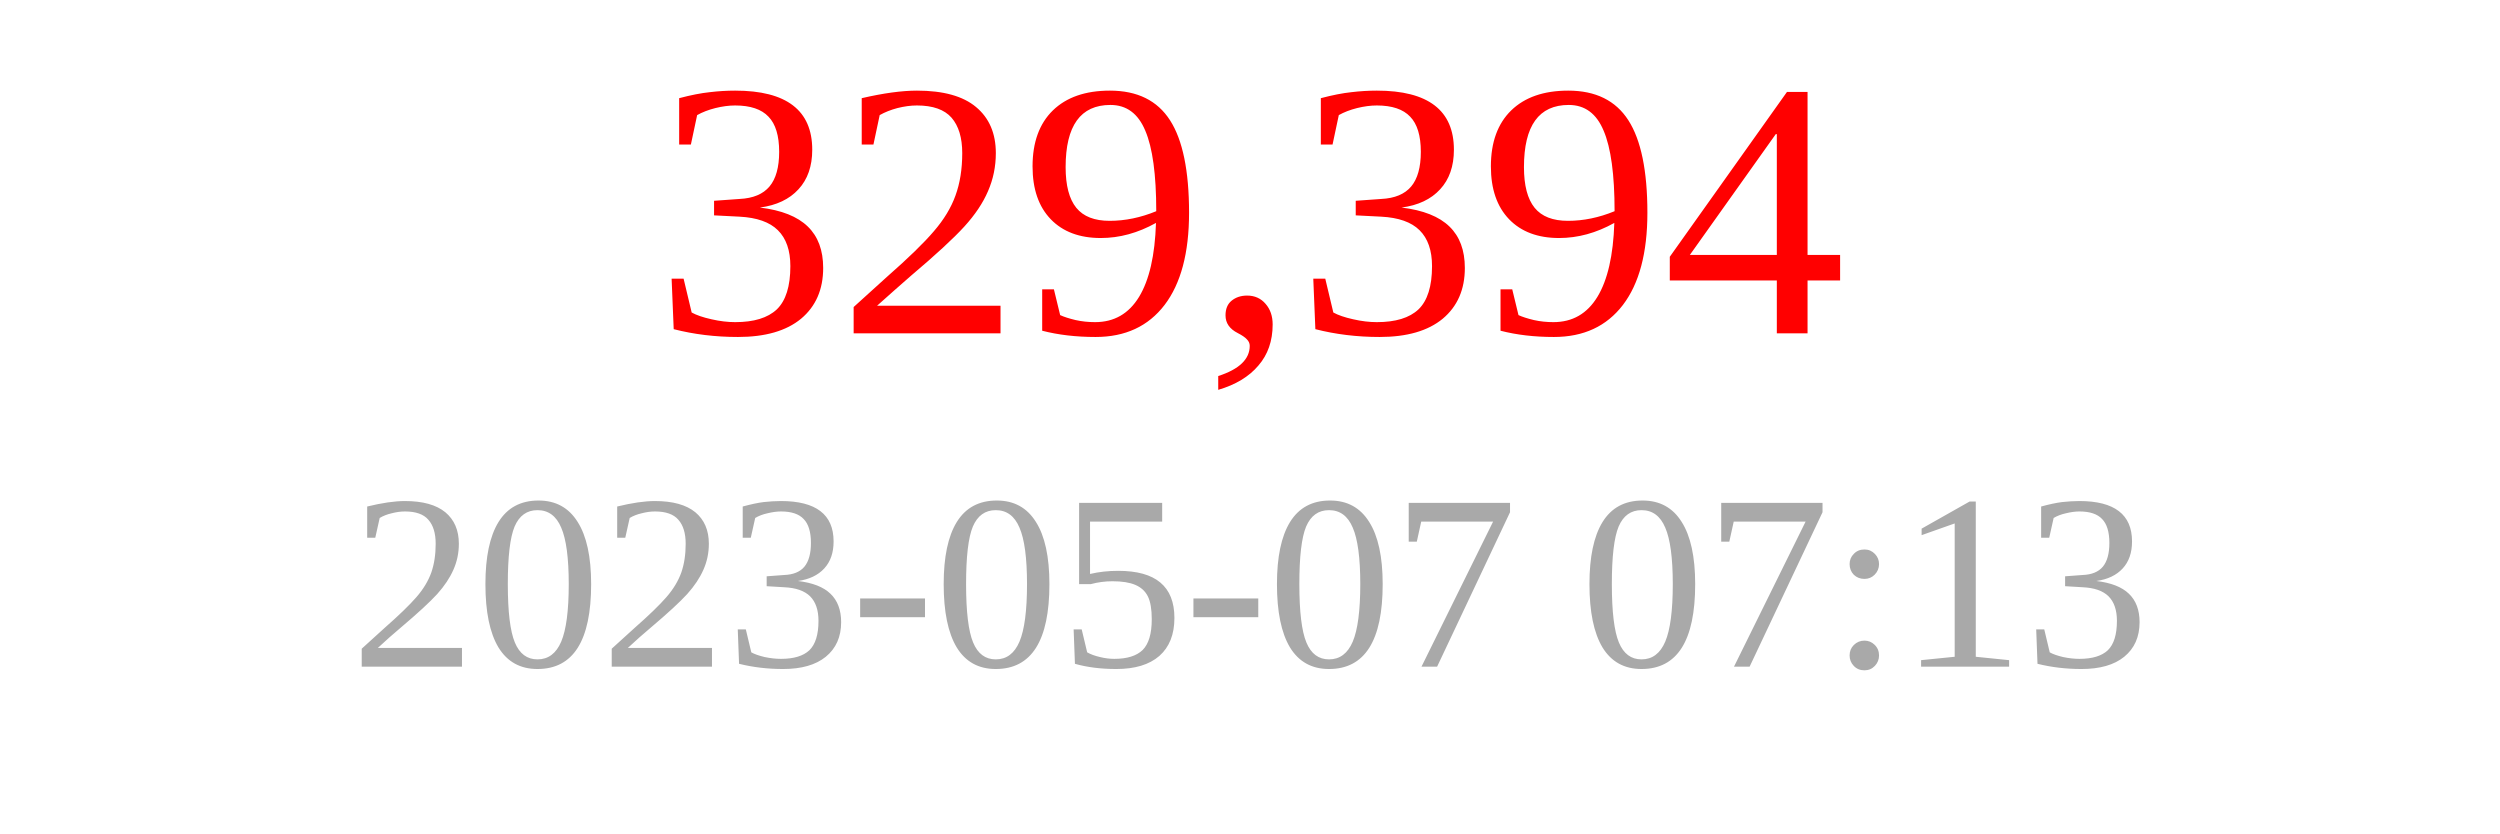
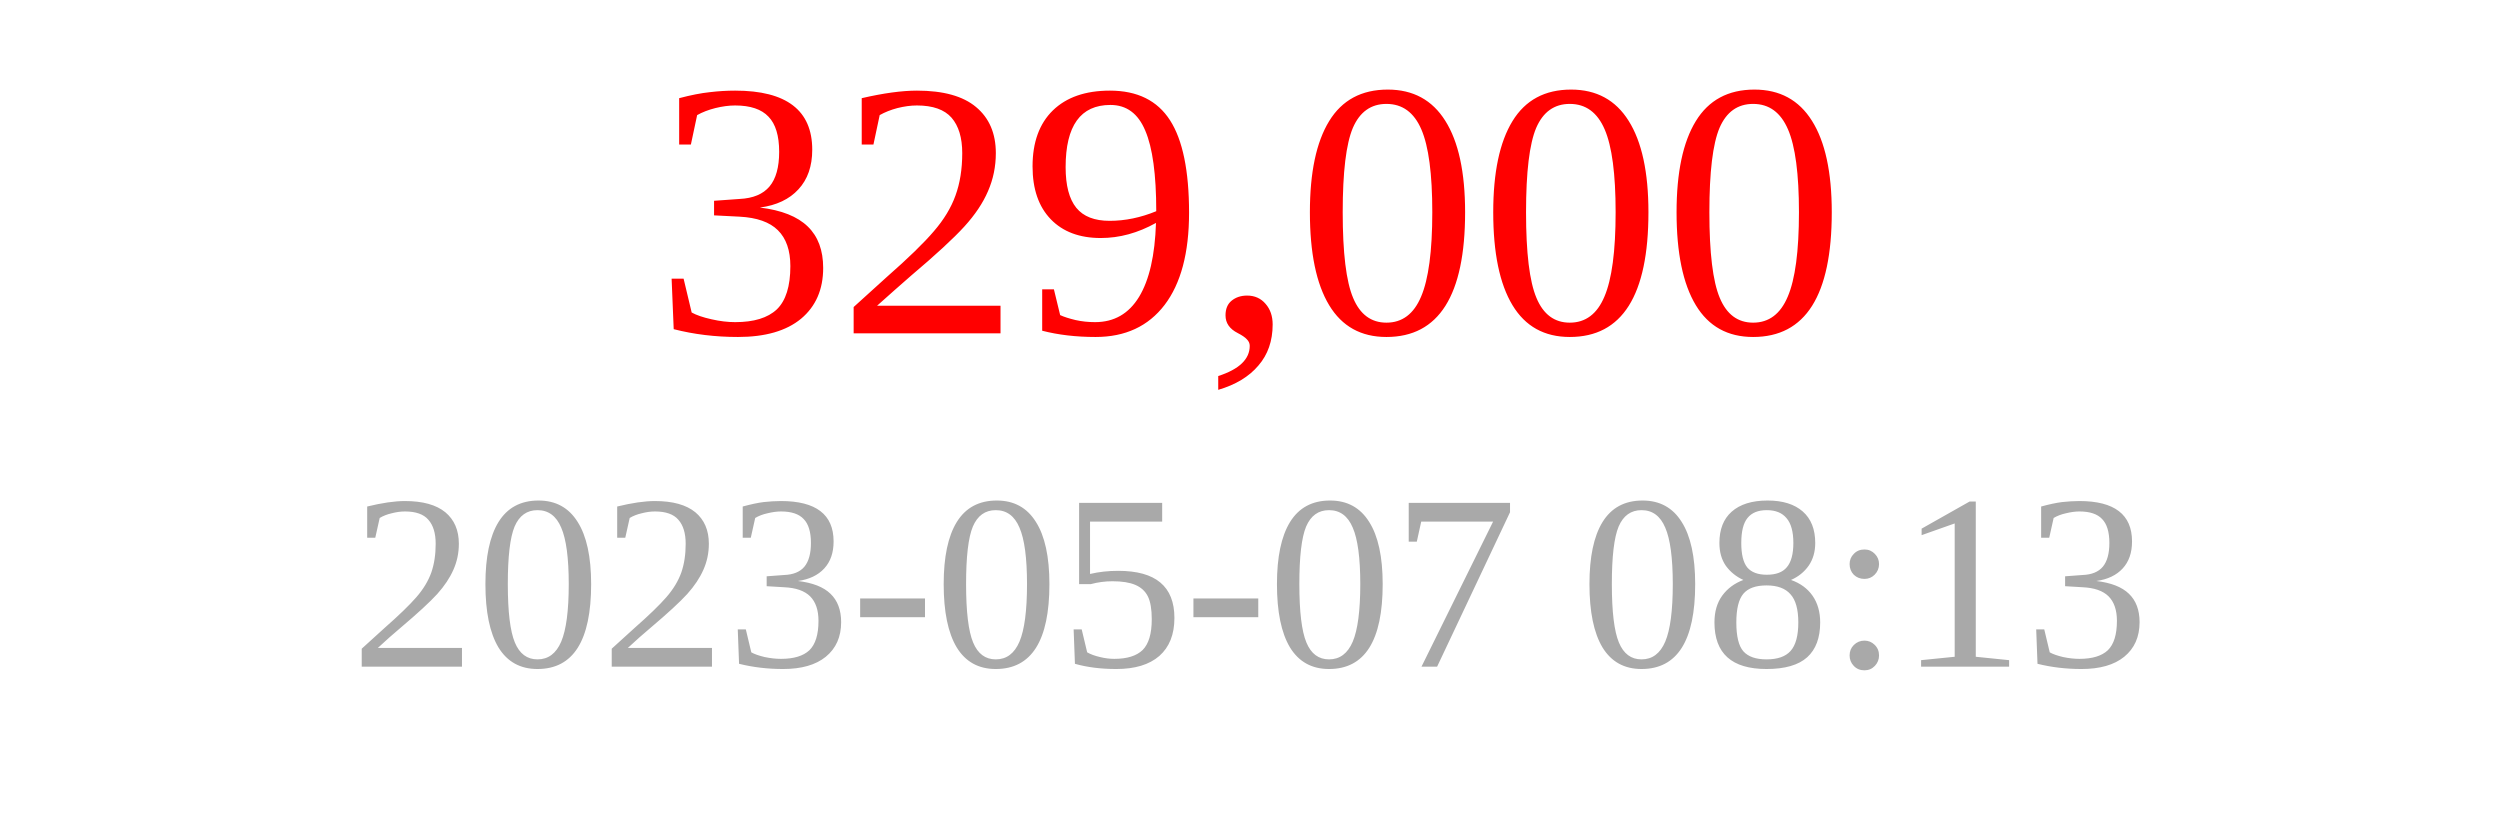
<svg xmlns="http://www.w3.org/2000/svg" width="150" height="50">
-   <text x="75" y="20" font-size="22" fill="red" text-anchor="middle">329,394</text>
-   <text x="75" y="40" font-size="15" fill="darkgray" text-anchor="middle">2023-05-07 07:13</text>
+   <text x="75" y="20" font-size="22" fill="red" text-anchor="middle">329,000</text>
+   <text x="75" y="40" font-size="15" fill="darkgray" text-anchor="middle">2023-05-07 08:13</text>
</svg>
